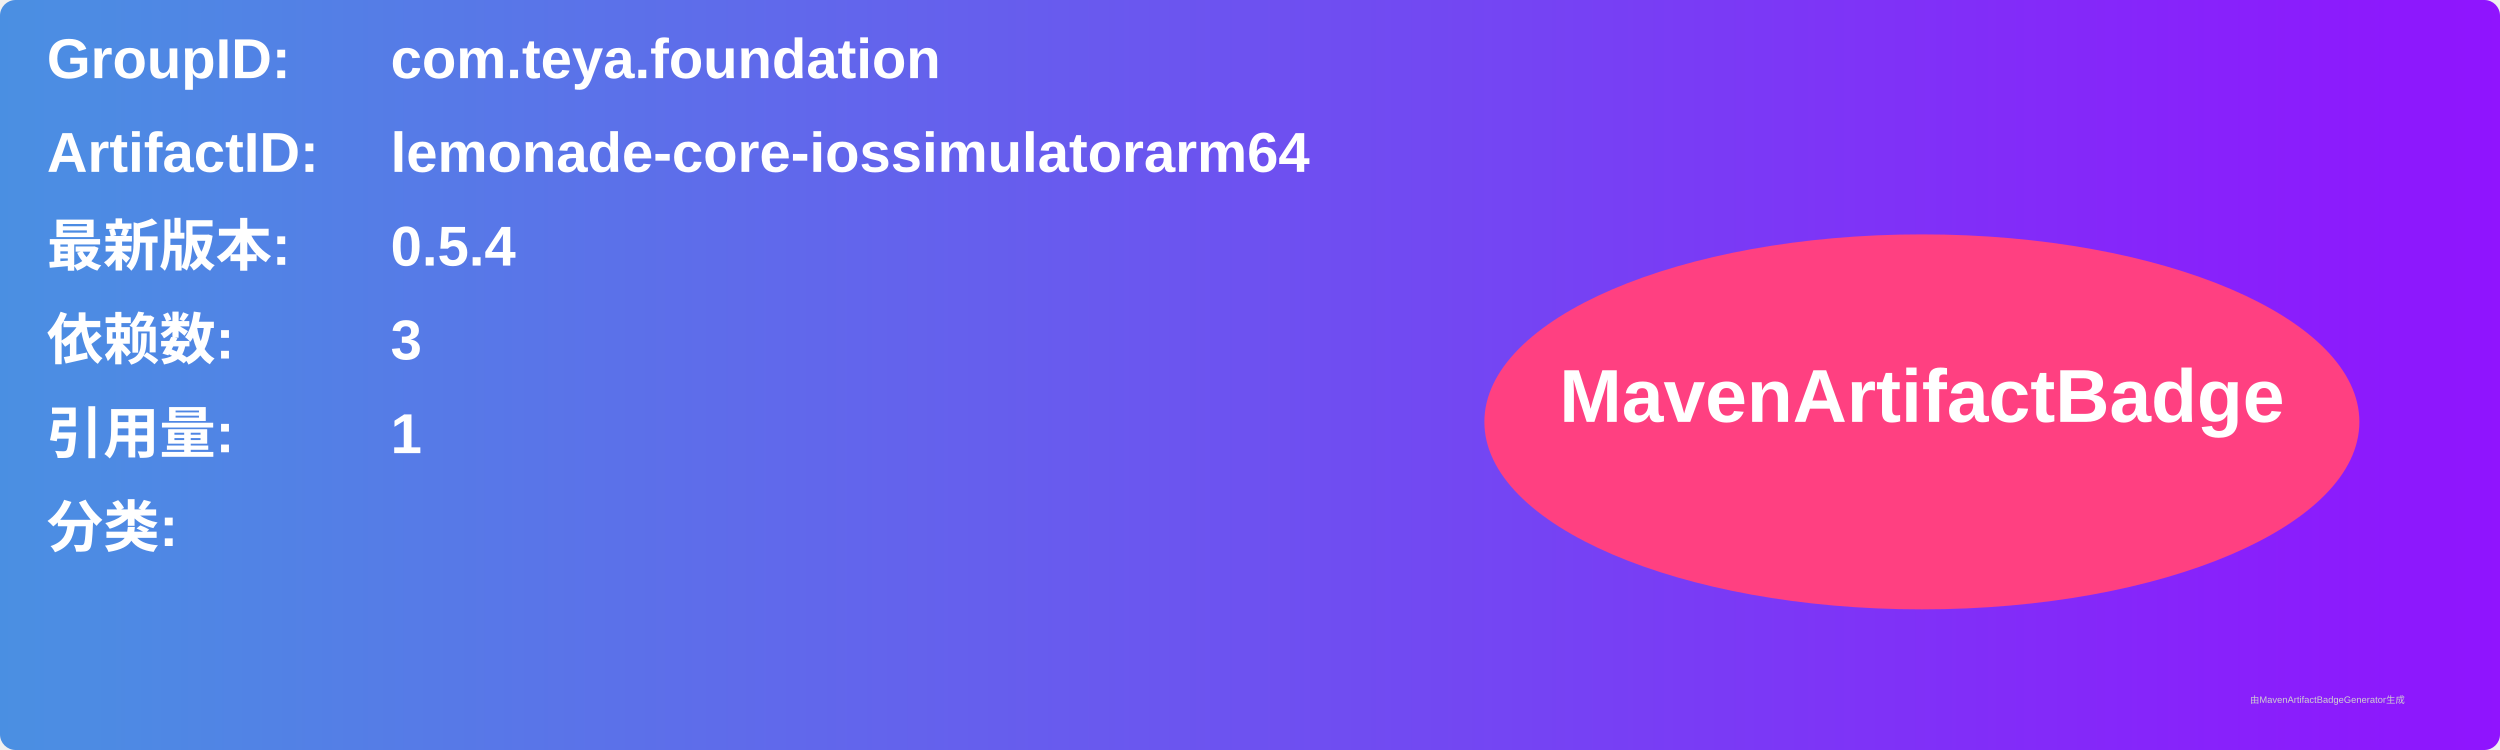
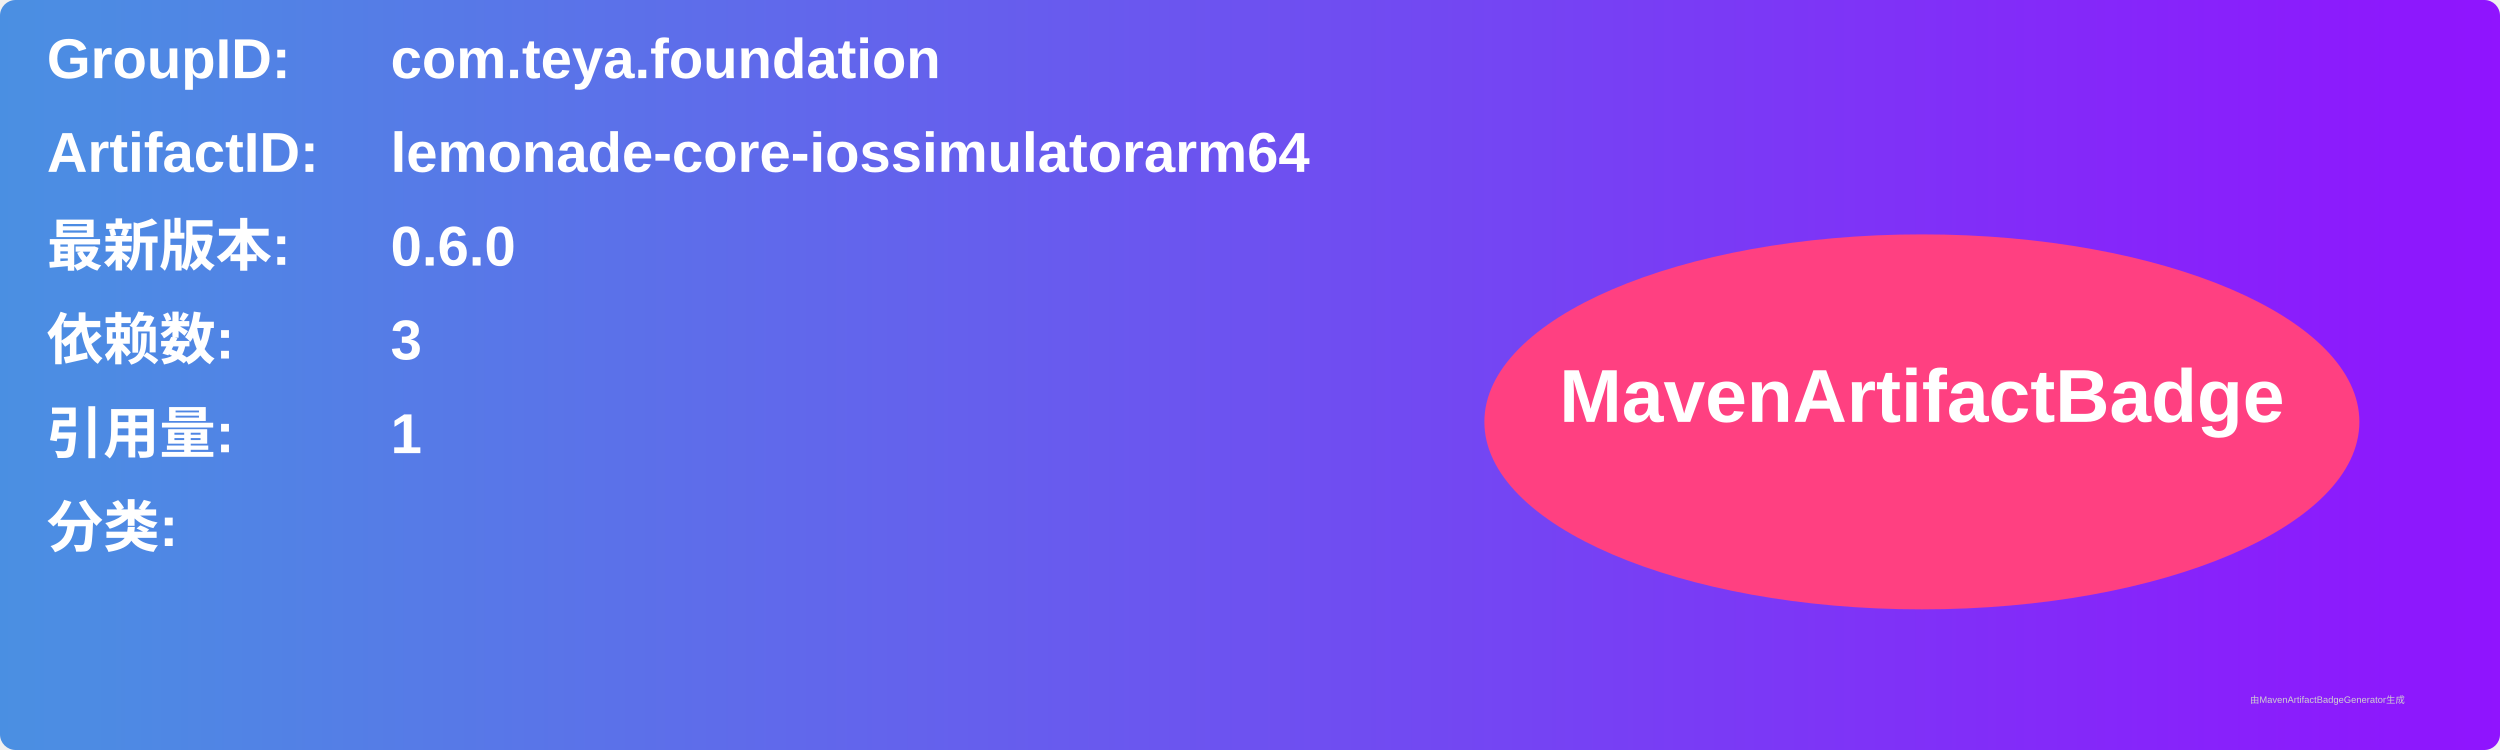
<svg xmlns="http://www.w3.org/2000/svg" width="800" height="240" viewBox="0 0 800 240">
  <linearGradient id="grad" x1="0%" y1="0%" x2="100%" y2="0%">
    <stop offset="0%" stop-color="#4a90e2" />
    <stop offset="100%" stop-color="#9013fe" />
  </linearGradient>
  <rect width="100%" height="100%" rx="5" ry="5" fill="url(#grad)" />
  <g transform="translate(15, 15)">
    <text x="0" y="10" font-family="Arial" font-size="18" fill="white" font-weight="bold" width="260">GroupID:</text>
    <text x="110" y="10" font-family="Arial" font-size="18" fill="white" font-weight="bold" width="460">com.teya.foundation</text>
    <text x="0" y="40" font-family="Arial" font-size="18" fill="white" font-weight="bold" width="260">ArtifactID:</text>
    <text x="110" y="40" font-family="Arial" font-size="18" fill="white" font-weight="bold" width="460">lemonade-core-iossimulatorarm64</text>
    <text x="0" y="70" font-family="Arial" font-size="18" fill="white" font-weight="bold">最新版本:</text>
    <text x="110" y="70" font-family="Arial" font-size="18" fill="white" font-weight="bold">
-       <tspan font-weight="bold">0.5.4</tspan>
+       <tspan font-weight="bold">0.6.0</tspan>
    </text>
    <text x="0" y="100" font-family="Arial" font-size="18" fill="white" font-weight="bold">依赖数: </text>
    <text x="110" y="100" font-family="Arial" font-size="18" fill="white">
      <tspan font-weight="bold">3</tspan>
    </text>
    <text x="0" y="130" font-family="Arial" font-size="18" fill="white" font-weight="bold">引用量: </text>
    <text x="110" y="130" font-family="Arial" font-size="18" fill="white">
      <tspan font-weight="bold">1</tspan>
    </text>
    <text x="0" y="160" font-family="Arial" font-size="18" fill="white" font-weight="bold">分类:</text>
    <text x="10" y="190" font-family="Arial" font-size="10" fill="white">
      <tspan font-weight="bold" />
    </text>
    <ellipse cx="600" cy="120" rx="140" ry="60" fill="#ff4081" />
    <text x="600" y="120" text-anchor="middle" font-family="Arial" font-size="24" fill="white" font-weight="bold">MavenArtifactBadge</text>
  </g>
  <text x="720" y="225" font-family="Arial" font-size="3" fill="#d0d0d0">由MavenArtifactBadgeGenerator生成</text>
</svg>
